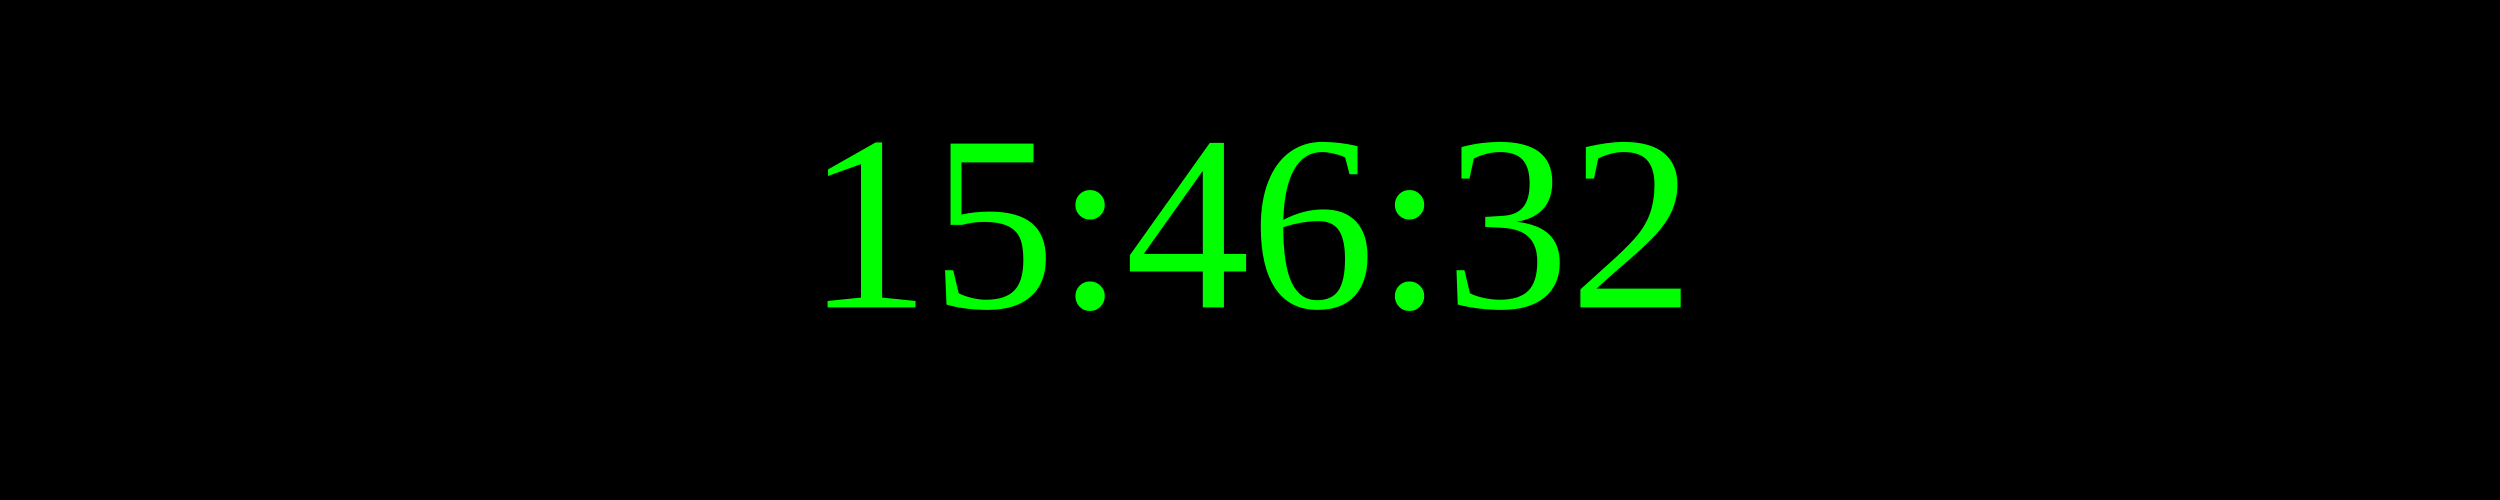
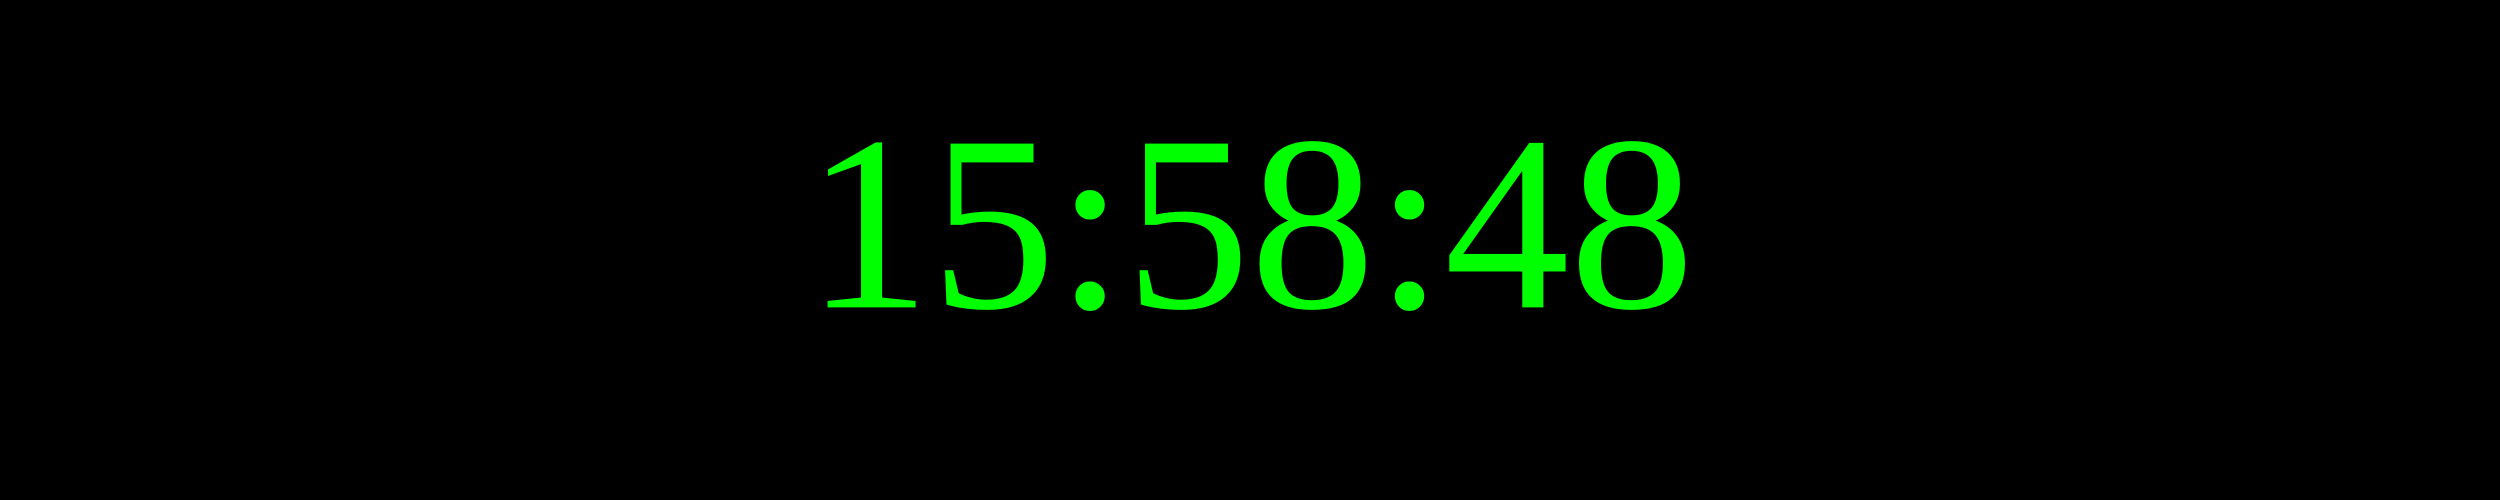
<svg xmlns="http://www.w3.org/2000/svg" width="250" height="50">
  <rect width="100%" height="100%" fill="black" />
  <text x="50%" y="50%" font-size="25" fill="lime" text-anchor="middle" dominant-baseline="middle">
- 15:46:32
+ 15:58:48
</text>
</svg>
